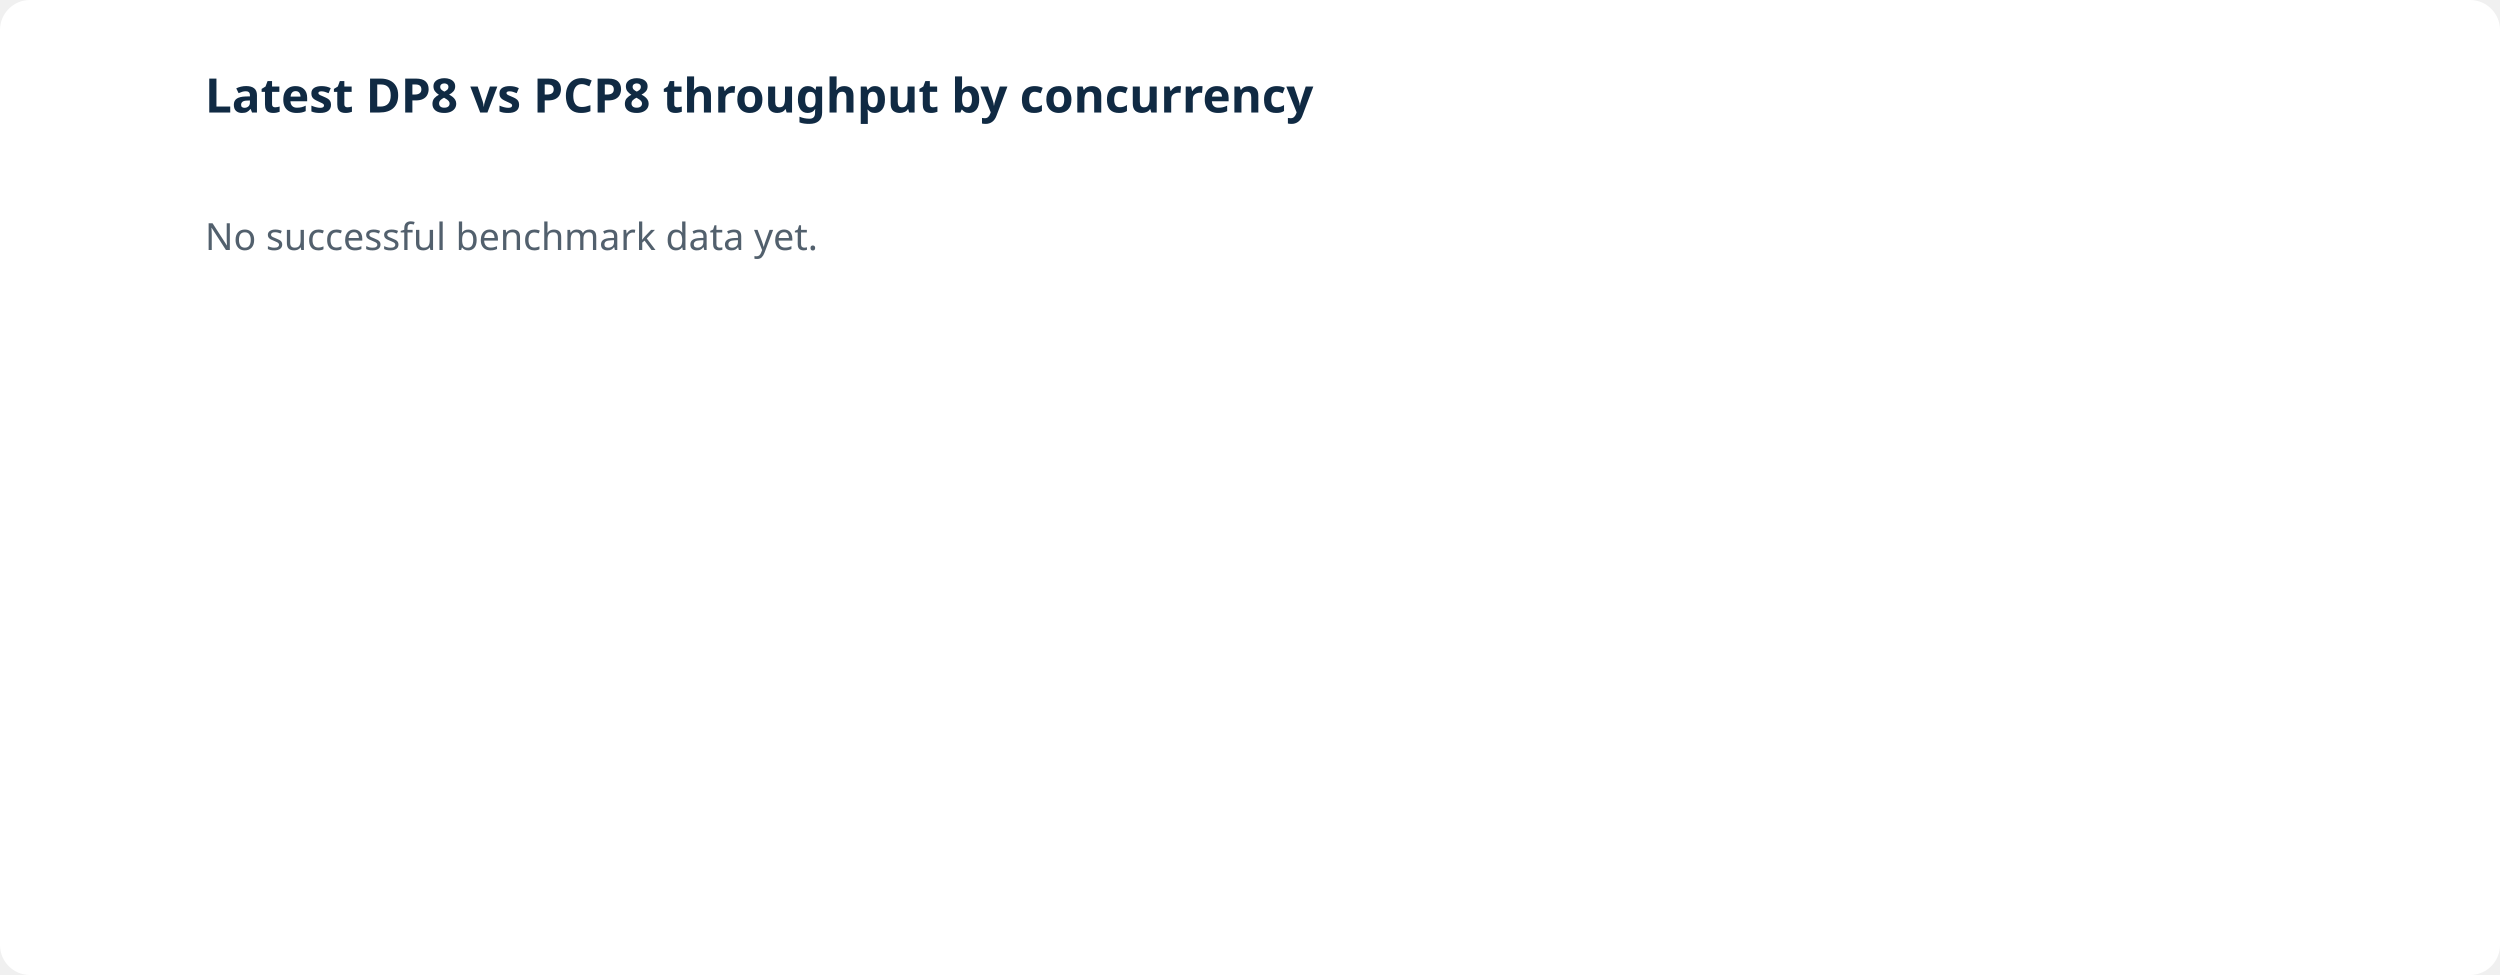
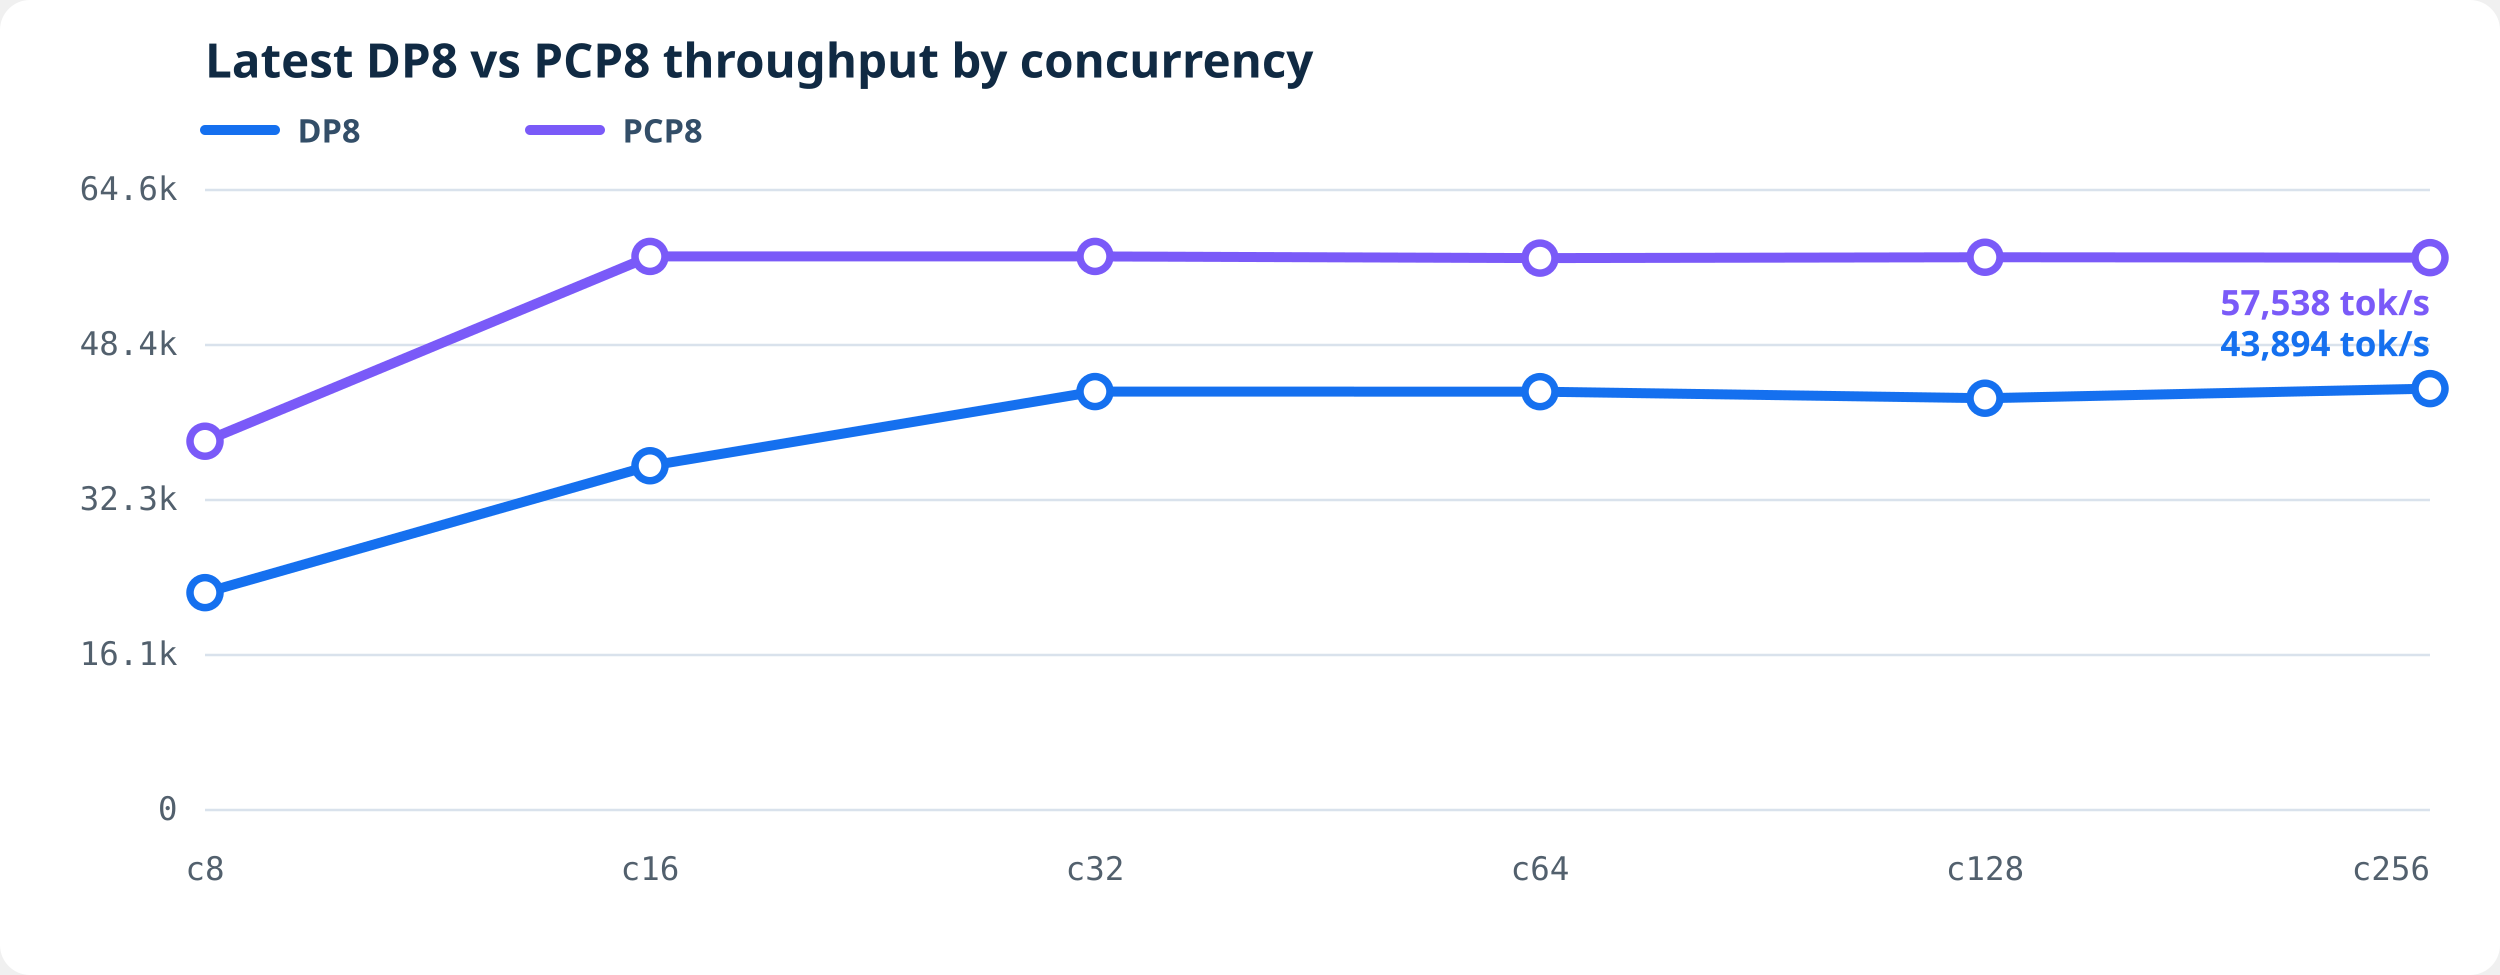
<svg xmlns="http://www.w3.org/2000/svg" viewBox="0 0 1000 390" role="img" aria-labelledby="throughput-title throughput-desc">
-   <rect fill="#fff" width="1000" height="390" rx="12" />
-   <text fill="#102a43" font-family="system-ui,sans-serif" font-size="19" font-weight="600" x="82" y="45">Latest DP8 vs PCP8 throughput by concurrency</text>
-   <text fill="#52606d" font-family="system-ui,sans-serif" font-size="15" x="82" y="100">No successful benchmark data yet.</text>
+   <style>.bg{fill:#fff}.grid{stroke:#d9e2ec;stroke-width:1}.axis{fill:#52606d;font:13px ui-monospace,SFMono-Regular,Consolas,monospace}.heading{fill:#102a43;font:600 19px system-ui,sans-serif}.line{fill:none;stroke-width:4;stroke-linejoin:round;stroke-linecap:round}.dot{fill:#fff;stroke-width:3}.latest{stroke-width:3}.legend{fill:#334e68;font:600 13px system-ui,sans-serif}.value{font:600 14px system-ui,sans-serif}</style>
+   <rect class="bg" width="1000" height="390" rx="12" />
+   <text class="heading" x="82" y="31">Latest DP8 vs PCP8 throughput by concurrency</text>
+   <line x1="82" y1="52" x2="110" y2="52" stroke="#1570ef" stroke-width="4" stroke-linecap="round" />
+   <text class="legend" x="119" y="57">DP8</text>
+   <line x1="212" y1="52" x2="240" y2="52" stroke="#7a5af8" stroke-width="4" stroke-linecap="round" />
+   <text class="legend" x="249" y="57">PCP8</text>
+   <line class="grid" x1="82" y1="324.00" x2="972" y2="324.00" />
+   <text class="axis" text-anchor="end" x="71" y="328.00">0</text>
+   <line class="grid" x1="82" y1="262.00" x2="972" y2="262.00" />
+   <text class="axis" text-anchor="end" x="71" y="266.00">16.1k</text>
+   <line class="grid" x1="82" y1="200.00" x2="972" y2="200.00" />
+   <text class="axis" text-anchor="end" x="71" y="204.00">32.3k</text>
+   <line class="grid" x1="82" y1="138.00" x2="972" y2="138.00" />
+   <text class="axis" text-anchor="end" x="71" y="142.00">48.4k</text>
+   <line class="grid" x1="82" y1="76.00" x2="972" y2="76.00" />
+   <text class="axis" text-anchor="end" x="71" y="80.00">64.6k</text>
+   <text class="axis" text-anchor="middle" x="82.00" y="352">c8</text>
+   <text class="axis" text-anchor="middle" x="260.00" y="352">c16</text>
+   <text class="axis" text-anchor="middle" x="438.00" y="352">c32</text>
+   <text class="axis" text-anchor="middle" x="616.00" y="352">c64</text>
+   <text class="axis" text-anchor="middle" x="794.00" y="352">c128</text>
+   <text class="axis" text-anchor="end" x="972.00" y="352">c256</text>
+   <polyline class="line" stroke="#1570ef" points="82.00,237.06 260.00,186.30 438.00,156.63 616.00,156.67 794.00,159.29 972.00,155.45" />
+   <circle class="dot" fill="#fff" stroke="#1570ef" cx="82.00" cy="237.06" r="6" />
+   <circle class="dot" fill="#fff" stroke="#1570ef" cx="260.00" cy="186.30" r="6" />
+   <circle class="dot" fill="#fff" stroke="#1570ef" cx="438.00" cy="156.63" r="6" />
+   <circle class="dot" fill="#fff" stroke="#1570ef" cx="616.00" cy="156.67" r="6" />
+   <circle class="dot" fill="#fff" stroke="#1570ef" cx="794.00" cy="159.29" r="6" />
+   <circle class="dot latest" fill="#1570ef" stroke="#1570ef" cx="972.00" cy="155.45" r="6" />
+   <text class="value" fill="#1570ef" text-anchor="end" x="972.00" y="142.45">43,894 tok/s</text>
+   <polyline class="line" stroke="#7a5af8" points="82.00,176.49 260.00,102.57 438.00,102.57 616.00,103.24 794.00,102.90 972.00,103.06" />
+   <circle class="dot" fill="#fff" stroke="#7a5af8" cx="82.00" cy="176.49" r="6" />
+   <circle class="dot" fill="#fff" stroke="#7a5af8" cx="260.00" cy="102.57" r="6" />
+   <circle class="dot" fill="#fff" stroke="#7a5af8" cx="438.00" cy="102.57" r="6" />
+   <circle class="dot" fill="#fff" stroke="#7a5af8" cx="616.00" cy="103.24" r="6" />
+   <circle class="dot" fill="#fff" stroke="#7a5af8" cx="794.00" cy="102.90" r="6" />
+   <circle class="dot latest" fill="#7a5af8" stroke="#7a5af8" cx="972.00" cy="103.06" r="6" />
+   <text class="value" fill="#7a5af8" text-anchor="end" x="972.00" y="126.06">57,538 tok/s</text>
</svg>
